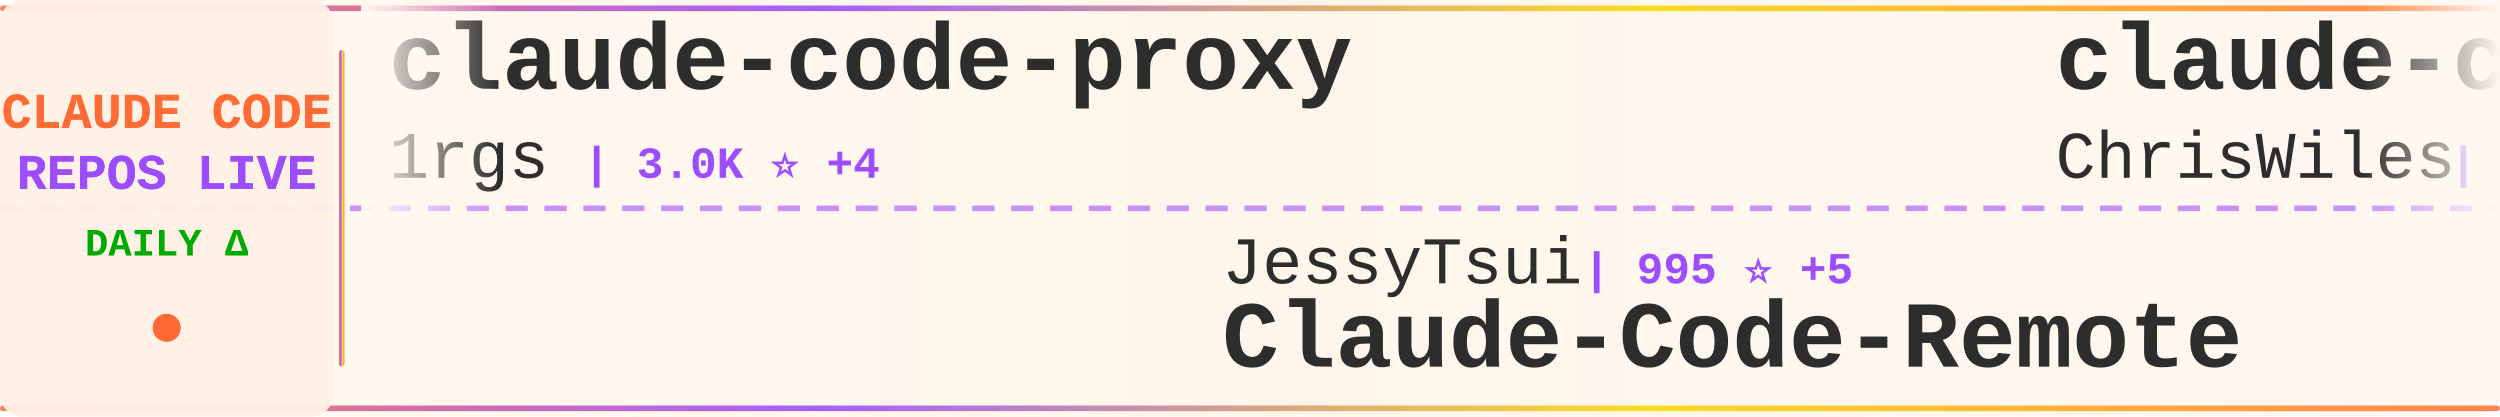
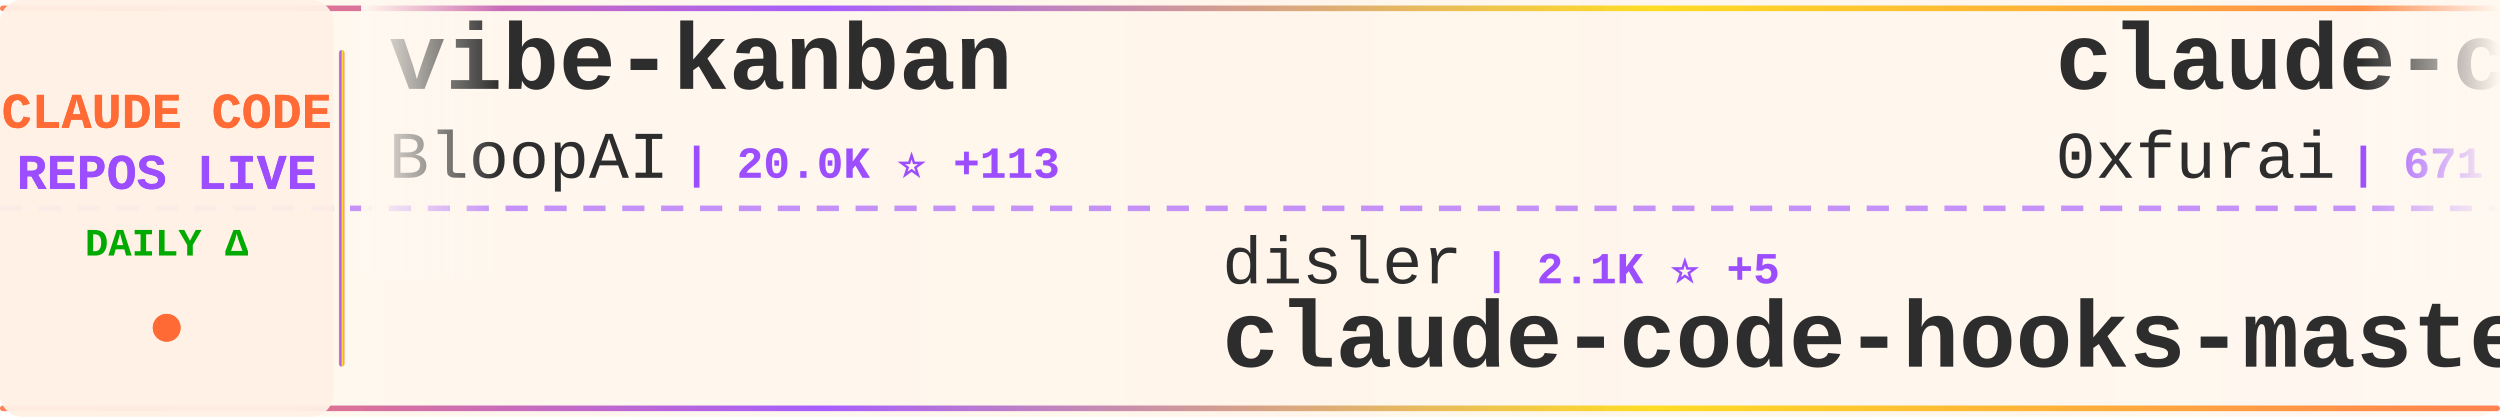
<svg xmlns="http://www.w3.org/2000/svg" width="900" height="150">
  <defs>
    <linearGradient id="tickerBg" x1="0%" y1="0%" x2="100%" y2="0%">
      <stop offset="0%" style="stop-color:#fff8f0;stop-opacity:0.98" />
      <stop offset="50%" style="stop-color:#fff5eb;stop-opacity:1" />
      <stop offset="100%" style="stop-color:#fff8f0;stop-opacity:0.98" />
    </linearGradient>
    <linearGradient id="borderGrad" x1="0%" y1="0%" x2="100%" y2="0%">
      <stop offset="0%" style="stop-color:#FF6B35;stop-opacity:0.85">
        <animate attributeName="stop-opacity" values="0.85;1;0.85" dur="2s" repeatCount="indefinite" />
      </stop>
      <stop offset="33%" style="stop-color:#9C4EFF;stop-opacity:0.9">
        <animate attributeName="stop-opacity" values="0.9;1;0.9" dur="2.2s" repeatCount="indefinite" />
      </stop>
      <stop offset="66%" style="stop-color:#FFD700;stop-opacity:0.85">
        <animate attributeName="stop-opacity" values="0.85;1;0.85" dur="1.8s" repeatCount="indefinite" />
      </stop>
      <stop offset="100%" style="stop-color:#FF6B35;stop-opacity:0.85">
        <animate attributeName="stop-opacity" values="0.85;1;0.85" dur="2s" repeatCount="indefinite" />
      </stop>
    </linearGradient>
    <filter id="textGlow">
      <feGaussianBlur stdDeviation="0.15" result="coloredBlur" />
      <feMerge>
        <feMergeNode in="coloredBlur" />
        <feMergeNode in="SourceGraphic" />
      </feMerge>
    </filter>
    <filter id="metricGlow">
      <feGaussianBlur stdDeviation="0.2" result="coloredBlur" />
      <feMerge>
        <feMergeNode in="coloredBlur" />
        <feMergeNode in="SourceGraphic" />
      </feMerge>
    </filter>
    <linearGradient id="leftFade" x1="0%" y1="0%" x2="100%" y2="0%">
      <stop offset="0%" style="stop-color:#fff8f0;stop-opacity:1" />
      <stop offset="100%" style="stop-color:#fff8f0;stop-opacity:0" />
    </linearGradient>
    <linearGradient id="rightFade" x1="0%" y1="0%" x2="100%" y2="0%">
      <stop offset="0%" style="stop-color:#fff8f0;stop-opacity:0" />
      <stop offset="100%" style="stop-color:#fff8f0;stop-opacity:1" />
    </linearGradient>
  </defs>
  <rect width="900" height="150" fill="url(#tickerBg)" rx="8" />
  <rect x="0" y="2" width="900" height="2" fill="url(#borderGrad)" rx="1" />
  <rect x="0" y="146" width="900" height="2" fill="url(#borderGrad)" rx="1" />
  <line x1="0" y1="75" x2="900" y2="75" stroke="#9C4EFF" stroke-width="2" stroke-dasharray="8 6" opacity="0.6" />
  <rect x="0" y="0" width="120" height="150" fill="#fff0e6" opacity="0.95" rx="8" />
  <text x="60" y="46" font-family="'Courier New', monospace" font-size="18" font-weight="bold" fill="#FF6B35" text-anchor="middle" filter="url(#textGlow)">
    CLAUDE CODE
  </text>
  <text x="60" y="68" font-family="'Courier New', monospace" font-size="18" font-weight="bold" fill="#9C4EFF" text-anchor="middle" filter="url(#textGlow)">
    REPOS LIVE
  </text>
  <text x="60" y="92" font-family="'Courier New', monospace" font-size="14" font-weight="bold" fill="#00aa00" text-anchor="middle">
    DAILY Δ
  </text>
  <circle cx="60" cy="118" r="5" fill="#FF6B35" filter="url(#metricGlow)">
    <animate attributeName="r" values="4;6;4" dur="1.5s" repeatCount="indefinite" />
    <animate attributeName="opacity" values="0.6;1;0.6" dur="1.5s" repeatCount="indefinite" />
  </circle>
  <rect x="122" y="18" width="2" height="114" fill="url(#borderGrad)" rx="1" />
  <clipPath id="tickerClip">
    <rect x="130" y="0" width="770" height="150" />
  </clipPath>
  <g clip-path="url(#tickerClip)">
    <g id="tickerItems">
      <animateTransform attributeName="transform" attributeType="XML" type="translate" from="0 0" to="-3000 0" dur="54s" repeatCount="indefinite" />
      <g transform="translate(0, 0)">
-         <text x="140" y="32" font-family="'Courier New', monospace" font-size="34" font-weight="bold" fill="#2d2d2d">claude-code-proxy</text>
-         <text x="140" y="64" font-family="'Courier New', monospace" font-size="24" font-weight="normal" fill="#2d2d2d" opacity="1.0">1rgs</text>
-         <text x="210" y="64" font-family="'Courier New', monospace" font-size="16" font-weight="bold" fill="#9C4EFF"> | 3.0K ⭐ +4</text>
+         <text x="140" y="32" font-family="'Courier New', monospace" font-size="34" font-weight="bold" fill="#2d2d2d">vibe-kanban</text>
+         <text x="140" y="64" font-family="'Courier New', monospace" font-size="24" font-weight="normal" fill="#2d2d2d" opacity="1.0">BloopAI</text>
+         <text x="246" y="64" font-family="'Courier New', monospace" font-size="16" font-weight="bold" fill="#9C4EFF"> | 20.0K ⭐ +113</text>
      </g>
      <g transform="translate(300, 0)">
-         <text x="140" y="102" font-family="'Courier New', monospace" font-size="24" font-weight="normal" fill="#2d2d2d" opacity="1.0">JessyTsui</text>
-         <text x="270" y="102" font-family="'Courier New', monospace" font-size="16" font-weight="bold" fill="#9C4EFF"> | 995 ⭐ +5</text>
-         <text x="140" y="132" font-family="'Courier New', monospace" font-size="34" font-weight="bold" fill="#2d2d2d">Claude-Code-Remote</text>
+         <text x="140" y="102" font-family="'Courier New', monospace" font-size="24" font-weight="normal" fill="#2d2d2d" opacity="1.0">disler</text>
+         <text x="234" y="102" font-family="'Courier New', monospace" font-size="16" font-weight="bold" fill="#9C4EFF"> | 2.1K ⭐ +5</text>
+         <text x="140" y="132" font-family="'Courier New', monospace" font-size="34" font-weight="bold" fill="#2d2d2d">claude-code-hooks-master...</text>
      </g>
      <g transform="translate(600, 0)">
-         <text x="140" y="32" font-family="'Courier New', monospace" font-size="34" font-weight="bold" fill="#2d2d2d">claude-code-showcase</text>
-         <text x="140" y="64" font-family="'Courier New', monospace" font-size="24" font-weight="normal" fill="#2d2d2d" opacity="1.0">ChrisWiles</text>
-         <text x="282" y="64" font-family="'Courier New', monospace" font-size="16" font-weight="bold" fill="#9C4EFF"> | 5.2K ⭐ +10</text>
+         <text x="140" y="32" font-family="'Courier New', monospace" font-size="34" font-weight="bold" fill="#2d2d2d">claude-code-subagents</text>
+         <text x="140" y="64" font-family="'Courier New', monospace" font-size="24" font-weight="normal" fill="#2d2d2d" opacity="1.0">0xfurai</text>
+         <text x="246" y="64" font-family="'Courier New', monospace" font-size="16" font-weight="bold" fill="#9C4EFF"> | 671 ⭐ +1</text>
      </g>
      <g transform="translate(900, 0)">
-         <text x="140" y="102" font-family="'Courier New', monospace" font-size="24" font-weight="normal" fill="#2d2d2d" opacity="1.0">wasabeef</text>
-         <text x="258" y="102" font-family="'Courier New', monospace" font-size="16" font-weight="bold" fill="#9C4EFF"> | 990 ⭐ +2</text>
-         <text x="140" y="132" font-family="'Courier New', monospace" font-size="34" font-weight="bold" fill="#2d2d2d">claude-code-cookbook</text>
+         <text x="140" y="102" font-family="'Courier New', monospace" font-size="24" font-weight="normal" fill="#2d2d2d" opacity="1.0">sickn33</text>
+         <text x="246" y="102" font-family="'Courier New', monospace" font-size="16" font-weight="bold" fill="#9C4EFF"> | 5.9K ⭐ +276</text>
+         <text x="140" y="132" font-family="'Courier New', monospace" font-size="34" font-weight="bold" fill="#2d2d2d">antigravity-awesome-skil...</text>
      </g>
      <g transform="translate(1200, 0)">
-         <text x="140" y="32" font-family="'Courier New', monospace" font-size="34" font-weight="bold" fill="#2d2d2d">idea-claude-code-gui</text>
-         <text x="140" y="64" font-family="'Courier New', monospace" font-size="24" font-weight="normal" fill="#2d2d2d" opacity="1.0">zhukunpenglinyutong</text>
-         <text x="390" y="64" font-family="'Courier New', monospace" font-size="16" font-weight="bold" fill="#9C4EFF"> | 1.1K ⭐ +6</text>
+         <text x="140" y="32" font-family="'Courier New', monospace" font-size="34" font-weight="bold" fill="#2d2d2d">claude-coder</text>
+         <text x="140" y="64" font-family="'Courier New', monospace" font-size="24" font-weight="normal" fill="#2d2d2d" opacity="1.0">kodu-ai</text>
+         <text x="246" y="64" font-family="'Courier New', monospace" font-size="16" font-weight="bold" fill="#9C4EFF"> | 5.3K ⭐ +2</text>
      </g>
      <g transform="translate(1500, 0)">
-         <text x="140" y="102" font-family="'Courier New', monospace" font-size="24" font-weight="normal" fill="#2d2d2d" opacity="1.0">anomalyco</text>
-         <text x="270" y="102" font-family="'Courier New', monospace" font-size="16" font-weight="bold" fill="#9C4EFF"> | 93.9K ⭐ +762</text>
-         <text x="140" y="132" font-family="'Courier New', monospace" font-size="34" font-weight="bold" fill="#2d2d2d">opencode</text>
+         <text x="140" y="102" font-family="'Courier New', monospace" font-size="24" font-weight="normal" fill="#2d2d2d" opacity="1.0">opactorai</text>
+         <text x="270" y="102" font-family="'Courier New', monospace" font-size="16" font-weight="bold" fill="#9C4EFF"> | 3.7K ⭐ +3</text>
+         <text x="140" y="132" font-family="'Courier New', monospace" font-size="34" font-weight="bold" fill="#2d2d2d">Claudable</text>
      </g>
      <g transform="translate(1800, 0)">
-         <text x="140" y="32" font-family="'Courier New', monospace" font-size="34" font-weight="bold" fill="#2d2d2d">claude-code-config</text>
-         <text x="140" y="64" font-family="'Courier New', monospace" font-size="24" font-weight="normal" fill="#2d2d2d" opacity="1.0">jarrodwatts</text>
-         <text x="294" y="64" font-family="'Courier New', monospace" font-size="16" font-weight="bold" fill="#9C4EFF"> | 890 ⭐ +2</text>
+         <text x="140" y="32" font-family="'Courier New', monospace" font-size="34" font-weight="bold" fill="#2d2d2d">claude-code-router</text>
+         <text x="140" y="64" font-family="'Courier New', monospace" font-size="24" font-weight="normal" fill="#2d2d2d" opacity="1.0">musistudio</text>
+         <text x="282" y="64" font-family="'Courier New', monospace" font-size="16" font-weight="bold" fill="#9C4EFF"> | 27.0K ⭐ +46</text>
      </g>
      <g transform="translate(2100, 0)">
-         <text x="140" y="102" font-family="'Courier New', monospace" font-size="24" font-weight="normal" fill="#2d2d2d" opacity="1.0">disler</text>
-         <text x="234" y="102" font-family="'Courier New', monospace" font-size="16" font-weight="bold" fill="#9C4EFF"> | 934 ⭐ +2</text>
-         <text x="140" y="132" font-family="'Courier New', monospace" font-size="34" font-weight="bold" fill="#2d2d2d">claude-code-hooks-multi-...</text>
+         <text x="140" y="102" font-family="'Courier New', monospace" font-size="24" font-weight="normal" fill="#2d2d2d" opacity="1.0">anthropics</text>
+         <text x="282" y="102" font-family="'Courier New', monospace" font-size="16" font-weight="bold" fill="#9C4EFF"> | 5.4K ⭐ +16</text>
+         <text x="140" y="132" font-family="'Courier New', monospace" font-size="34" font-weight="bold" fill="#2d2d2d">claude-code-action</text>
      </g>
      <g transform="translate(2400, 0)">
-         <text x="140" y="32" font-family="'Courier New', monospace" font-size="34" font-weight="bold" fill="#2d2d2d">claude-code</text>
-         <text x="140" y="64" font-family="'Courier New', monospace" font-size="24" font-weight="normal" fill="#2d2d2d" opacity="1.0">MadAppGang</text>
-         <text x="282" y="64" font-family="'Courier New', monospace" font-size="16" font-weight="bold" fill="#9C4EFF"> | 219 ⭐</text>
+         <text x="140" y="32" font-family="'Courier New', monospace" font-size="34" font-weight="bold" fill="#2d2d2d">claude-agent-sdk-python</text>
+         <text x="140" y="64" font-family="'Courier New', monospace" font-size="24" font-weight="normal" fill="#2d2d2d" opacity="1.0">anthropics</text>
+         <text x="282" y="64" font-family="'Courier New', monospace" font-size="16" font-weight="bold" fill="#9C4EFF"> | 4.5K ⭐ +19</text>
      </g>
      <g transform="translate(2700, 0)">
-         <text x="140" y="102" font-family="'Courier New', monospace" font-size="24" font-weight="normal" fill="#2d2d2d" opacity="1.0">d-kimuson</text>
-         <text x="270" y="102" font-family="'Courier New', monospace" font-size="16" font-weight="bold" fill="#9C4EFF"> | 841 ⭐ +5</text>
-         <text x="140" y="132" font-family="'Courier New', monospace" font-size="34" font-weight="bold" fill="#2d2d2d">claude-code-viewer</text>
+         <text x="140" y="102" font-family="'Courier New', monospace" font-size="24" font-weight="normal" fill="#2d2d2d" opacity="1.0">shareAI-lab</text>
+         <text x="294" y="102" font-family="'Courier New', monospace" font-size="16" font-weight="bold" fill="#9C4EFF"> | 16.0K ⭐ +70</text>
+         <text x="140" y="132" font-family="'Courier New', monospace" font-size="34" font-weight="bold" fill="#2d2d2d">learn-claude-code</text>
      </g>
      <g transform="translate(3000, 0)">
-         <text x="140" y="32" font-family="'Courier New', monospace" font-size="34" font-weight="bold" fill="#2d2d2d">claude-code-proxy</text>
-         <text x="140" y="64" font-family="'Courier New', monospace" font-size="24" font-weight="normal" fill="#2d2d2d" opacity="1.0">1rgs</text>
-         <text x="210" y="64" font-family="'Courier New', monospace" font-size="16" font-weight="bold" fill="#9C4EFF"> | 3.0K ⭐ +4</text>
+         <text x="140" y="32" font-family="'Courier New', monospace" font-size="34" font-weight="bold" fill="#2d2d2d">vibe-kanban</text>
+         <text x="140" y="64" font-family="'Courier New', monospace" font-size="24" font-weight="normal" fill="#2d2d2d" opacity="1.0">BloopAI</text>
+         <text x="246" y="64" font-family="'Courier New', monospace" font-size="16" font-weight="bold" fill="#9C4EFF"> | 20.0K ⭐ +113</text>
      </g>
      <g transform="translate(3300, 0)">
-         <text x="140" y="102" font-family="'Courier New', monospace" font-size="24" font-weight="normal" fill="#2d2d2d" opacity="1.0">JessyTsui</text>
-         <text x="270" y="102" font-family="'Courier New', monospace" font-size="16" font-weight="bold" fill="#9C4EFF"> | 995 ⭐ +5</text>
-         <text x="140" y="132" font-family="'Courier New', monospace" font-size="34" font-weight="bold" fill="#2d2d2d">Claude-Code-Remote</text>
+         <text x="140" y="102" font-family="'Courier New', monospace" font-size="24" font-weight="normal" fill="#2d2d2d" opacity="1.0">disler</text>
+         <text x="234" y="102" font-family="'Courier New', monospace" font-size="16" font-weight="bold" fill="#9C4EFF"> | 2.1K ⭐ +5</text>
+         <text x="140" y="132" font-family="'Courier New', monospace" font-size="34" font-weight="bold" fill="#2d2d2d">claude-code-hooks-master...</text>
      </g>
      <g transform="translate(3600, 0)">
-         <text x="140" y="32" font-family="'Courier New', monospace" font-size="34" font-weight="bold" fill="#2d2d2d">claude-code-showcase</text>
-         <text x="140" y="64" font-family="'Courier New', monospace" font-size="24" font-weight="normal" fill="#2d2d2d" opacity="1.0">ChrisWiles</text>
-         <text x="282" y="64" font-family="'Courier New', monospace" font-size="16" font-weight="bold" fill="#9C4EFF"> | 5.2K ⭐ +10</text>
+         <text x="140" y="32" font-family="'Courier New', monospace" font-size="34" font-weight="bold" fill="#2d2d2d">claude-code-subagents</text>
+         <text x="140" y="64" font-family="'Courier New', monospace" font-size="24" font-weight="normal" fill="#2d2d2d" opacity="1.0">0xfurai</text>
+         <text x="246" y="64" font-family="'Courier New', monospace" font-size="16" font-weight="bold" fill="#9C4EFF"> | 671 ⭐ +1</text>
      </g>
      <g transform="translate(3900, 0)">
-         <text x="140" y="102" font-family="'Courier New', monospace" font-size="24" font-weight="normal" fill="#2d2d2d" opacity="1.0">wasabeef</text>
-         <text x="258" y="102" font-family="'Courier New', monospace" font-size="16" font-weight="bold" fill="#9C4EFF"> | 990 ⭐ +2</text>
-         <text x="140" y="132" font-family="'Courier New', monospace" font-size="34" font-weight="bold" fill="#2d2d2d">claude-code-cookbook</text>
+         <text x="140" y="102" font-family="'Courier New', monospace" font-size="24" font-weight="normal" fill="#2d2d2d" opacity="1.0">sickn33</text>
+         <text x="246" y="102" font-family="'Courier New', monospace" font-size="16" font-weight="bold" fill="#9C4EFF"> | 5.9K ⭐ +276</text>
+         <text x="140" y="132" font-family="'Courier New', monospace" font-size="34" font-weight="bold" fill="#2d2d2d">antigravity-awesome-skil...</text>
      </g>
    </g>
  </g>
  <rect x="130" y="0" width="50" height="100" fill="url(#leftFade)" />
  <rect x="850" y="0" width="50" height="100" fill="url(#rightFade)" />
</svg>
